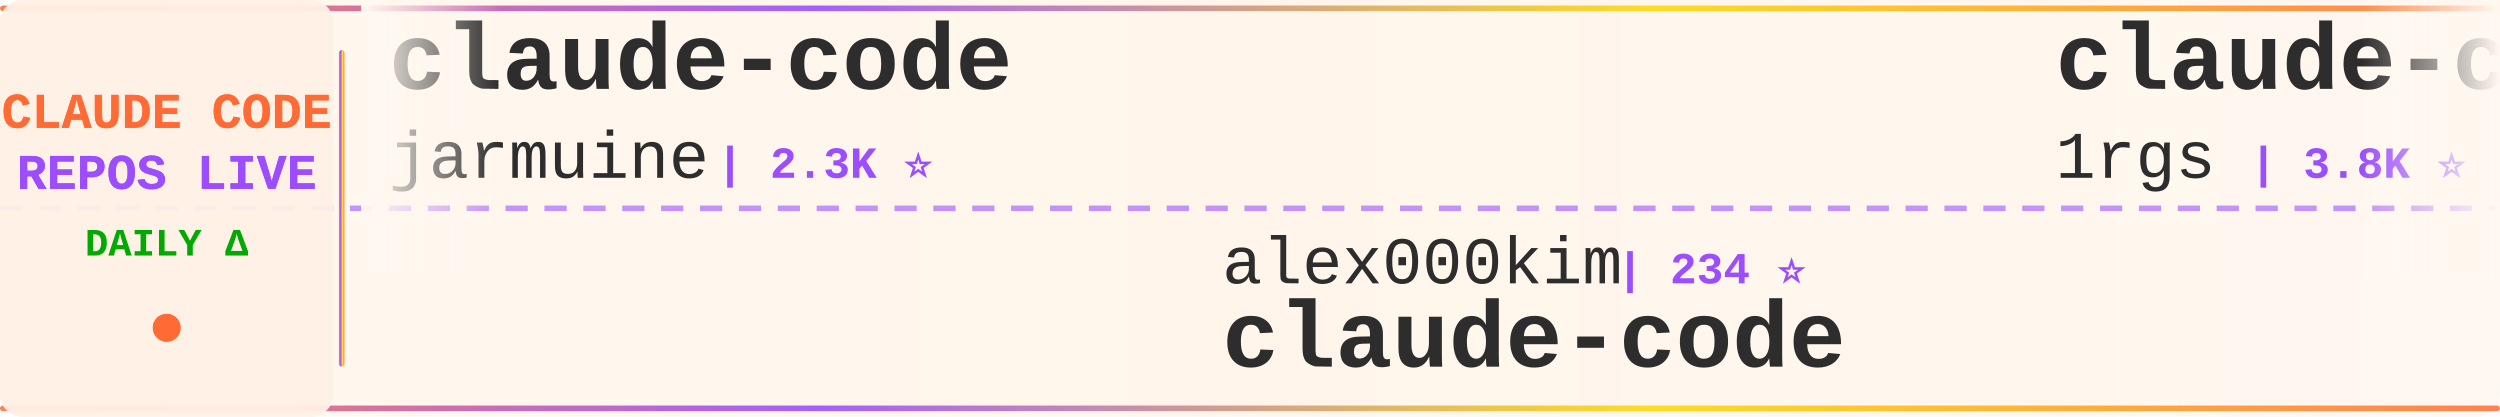
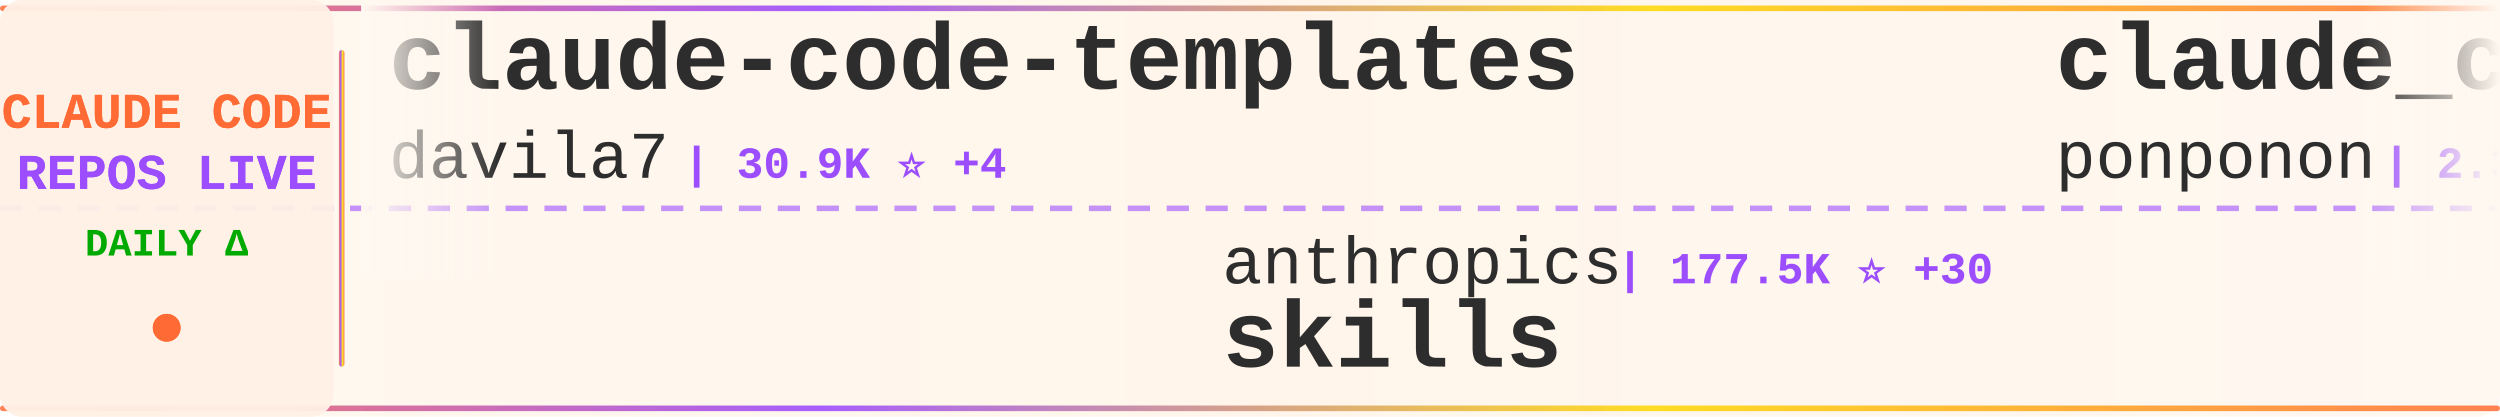
<svg xmlns="http://www.w3.org/2000/svg" width="900" height="150">
  <defs>
    <linearGradient id="tickerBg" x1="0%" y1="0%" x2="100%" y2="0%">
      <stop offset="0%" style="stop-color:#fff8f0;stop-opacity:0.98" />
      <stop offset="50%" style="stop-color:#fff5eb;stop-opacity:1" />
      <stop offset="100%" style="stop-color:#fff8f0;stop-opacity:0.98" />
    </linearGradient>
    <linearGradient id="borderGrad" x1="0%" y1="0%" x2="100%" y2="0%">
      <stop offset="0%" style="stop-color:#FF6B35;stop-opacity:0.85">
        <animate attributeName="stop-opacity" values="0.85;1;0.85" dur="2s" repeatCount="indefinite" />
      </stop>
      <stop offset="33%" style="stop-color:#9C4EFF;stop-opacity:0.9">
        <animate attributeName="stop-opacity" values="0.9;1;0.9" dur="2.2s" repeatCount="indefinite" />
      </stop>
      <stop offset="66%" style="stop-color:#FFD700;stop-opacity:0.85">
        <animate attributeName="stop-opacity" values="0.85;1;0.85" dur="1.8s" repeatCount="indefinite" />
      </stop>
      <stop offset="100%" style="stop-color:#FF6B35;stop-opacity:0.85">
        <animate attributeName="stop-opacity" values="0.85;1;0.85" dur="2s" repeatCount="indefinite" />
      </stop>
    </linearGradient>
    <filter id="textGlow">
      <feGaussianBlur stdDeviation="0.15" result="coloredBlur" />
      <feMerge>
        <feMergeNode in="coloredBlur" />
        <feMergeNode in="SourceGraphic" />
      </feMerge>
    </filter>
    <filter id="metricGlow">
      <feGaussianBlur stdDeviation="0.2" result="coloredBlur" />
      <feMerge>
        <feMergeNode in="coloredBlur" />
        <feMergeNode in="SourceGraphic" />
      </feMerge>
    </filter>
    <linearGradient id="leftFade" x1="0%" y1="0%" x2="100%" y2="0%">
      <stop offset="0%" style="stop-color:#fff8f0;stop-opacity:1" />
      <stop offset="100%" style="stop-color:#fff8f0;stop-opacity:0" />
    </linearGradient>
    <linearGradient id="rightFade" x1="0%" y1="0%" x2="100%" y2="0%">
      <stop offset="0%" style="stop-color:#fff8f0;stop-opacity:0" />
      <stop offset="100%" style="stop-color:#fff8f0;stop-opacity:1" />
    </linearGradient>
  </defs>
  <rect width="900" height="150" fill="url(#tickerBg)" rx="8" />
  <rect x="0" y="2" width="900" height="2" fill="url(#borderGrad)" rx="1" />
  <rect x="0" y="146" width="900" height="2" fill="url(#borderGrad)" rx="1" />
  <line x1="0" y1="75" x2="900" y2="75" stroke="#9C4EFF" stroke-width="2" stroke-dasharray="8 6" opacity="0.6" />
  <rect x="0" y="0" width="120" height="150" fill="#fff0e6" opacity="0.95" rx="8" />
  <text x="60" y="46" font-family="'Courier New', monospace" font-size="18" font-weight="bold" fill="#FF6B35" text-anchor="middle" filter="url(#textGlow)">
    CLAUDE CODE
  </text>
  <text x="60" y="68" font-family="'Courier New', monospace" font-size="18" font-weight="bold" fill="#9C4EFF" text-anchor="middle" filter="url(#textGlow)">
    REPOS LIVE
  </text>
  <text x="60" y="92" font-family="'Courier New', monospace" font-size="14" font-weight="bold" fill="#00aa00" text-anchor="middle">
    DAILY Δ
  </text>
  <circle cx="60" cy="118" r="5" fill="#FF6B35" filter="url(#metricGlow)">
    <animate attributeName="r" values="4;6;4" dur="1.5s" repeatCount="indefinite" />
    <animate attributeName="opacity" values="0.6;1;0.6" dur="1.5s" repeatCount="indefinite" />
  </circle>
  <rect x="122" y="18" width="2" height="114" fill="url(#borderGrad)" rx="1" />
  <clipPath id="tickerClip">
    <rect x="130" y="0" width="770" height="150" />
  </clipPath>
  <g clip-path="url(#tickerClip)">
    <g id="tickerItems">
      <animateTransform attributeName="transform" attributeType="XML" type="translate" from="0 0" to="-3000 0" dur="54s" repeatCount="indefinite" />
      <g transform="translate(0, 0)">
-         <text x="140" y="32" font-family="'Courier New', monospace" font-size="34" font-weight="bold" fill="#2d2d2d">claude-code</text>
-         <text x="140" y="64" font-family="'Courier New', monospace" font-size="24" font-weight="normal" fill="#2d2d2d" opacity="1.0">jarmuine</text>
+         <text x="140" y="32" font-family="'Courier New', monospace" font-size="34" font-weight="bold" fill="#2d2d2d">claude-code-templates</text>
+         <text x="140" y="64" font-family="'Courier New', monospace" font-size="24" font-weight="normal" fill="#2d2d2d" opacity="1.0">davila7</text>
+         <text x="246" y="64" font-family="'Courier New', monospace" font-size="16" font-weight="bold" fill="#9C4EFF"> | 30.9K ⭐ +4</text>
+       </g>
+       <g transform="translate(300, 0)">
+         <text x="140" y="102" font-family="'Courier New', monospace" font-size="24" font-weight="normal" fill="#2d2d2d" opacity="1.0">anthropics</text>
+         <text x="282" y="102" font-family="'Courier New', monospace" font-size="16" font-weight="bold" fill="#9C4EFF"> | 177.5K ⭐ +30</text>
+         <text x="140" y="132" font-family="'Courier New', monospace" font-size="34" font-weight="bold" fill="#2d2d2d">skills</text>
+       </g>
+       <g transform="translate(600, 0)">
+         <text x="140" y="32" font-family="'Courier New', monospace" font-size="34" font-weight="bold" fill="#2d2d2d">claude_code_src</text>
+         <text x="140" y="64" font-family="'Courier New', monospace" font-size="24" font-weight="normal" fill="#2d2d2d" opacity="1.0">ponponon</text>
        <text x="258" y="64" font-family="'Courier New', monospace" font-size="16" font-weight="bold" fill="#9C4EFF"> | 2.3K ⭐</text>
      </g>
-       <g transform="translate(300, 0)">
-         <text x="140" y="102" font-family="'Courier New', monospace" font-size="24" font-weight="normal" fill="#2d2d2d" opacity="1.0">alex000kim</text>
-         <text x="282" y="102" font-family="'Courier New', monospace" font-size="16" font-weight="bold" fill="#9C4EFF"> | 234 ⭐</text>
+       <g transform="translate(900, 0)">
+         <text x="140" y="102" font-family="'Courier New', monospace" font-size="24" font-weight="normal" fill="#2d2d2d" opacity="1.0">digitalsamba</text>
+         <text x="306" y="102" font-family="'Courier New', monospace" font-size="16" font-weight="bold" fill="#9C4EFF"> | 2.1K ⭐</text>
+         <text x="140" y="132" font-family="'Courier New', monospace" font-size="34" font-weight="bold" fill="#2d2d2d">claude-code-video-toolki...</text>
+       </g>
+       <g transform="translate(1200, 0)">
+         <text x="140" y="32" font-family="'Courier New', monospace" font-size="34" font-weight="bold" fill="#2d2d2d">ECC</text>
+         <text x="140" y="64" font-family="'Courier New', monospace" font-size="24" font-weight="normal" fill="#2d2d2d" opacity="1.0">affaan-m</text>
+         <text x="258" y="64" font-family="'Courier New', monospace" font-size="16" font-weight="bold" fill="#9C4EFF"> | 264.7K ⭐ +131</text>
+       </g>
+       <g transform="translate(1500, 0)">
+         <text x="140" y="102" font-family="'Courier New', monospace" font-size="24" font-weight="normal" fill="#2d2d2d" opacity="1.0">Tinkeringg-Lab</text>
+         <text x="330" y="102" font-family="'Courier New', monospace" font-size="16" font-weight="bold" fill="#9C4EFF"> | 214 ⭐</text>
        <text x="140" y="132" font-family="'Courier New', monospace" font-size="34" font-weight="bold" fill="#2d2d2d">claude-code</text>
      </g>
-       <g transform="translate(600, 0)">
-         <text x="140" y="32" font-family="'Courier New', monospace" font-size="34" font-weight="bold" fill="#2d2d2d">claude-code-proxy</text>
-         <text x="140" y="64" font-family="'Courier New', monospace" font-size="24" font-weight="normal" fill="#2d2d2d" opacity="1.0">1rgs</text>
-         <text x="210" y="64" font-family="'Courier New', monospace" font-size="16" font-weight="bold" fill="#9C4EFF"> | 3.8K ⭐ -1</text>
-       </g>
-       <g transform="translate(900, 0)">
-         <text x="140" y="102" font-family="'Courier New', monospace" font-size="24" font-weight="normal" fill="#2d2d2d" opacity="1.0">rohitg00</text>
-         <text x="258" y="102" font-family="'Courier New', monospace" font-size="16" font-weight="bold" fill="#9C4EFF"> | 2.6K ⭐ +1</text>
-         <text x="140" y="132" font-family="'Courier New', monospace" font-size="34" font-weight="bold" fill="#2d2d2d">awesome-claude-code-tool...</text>
-       </g>
-       <g transform="translate(1200, 0)">
-         <text x="140" y="32" font-family="'Courier New', monospace" font-size="34" font-weight="bold" fill="#2d2d2d">claude-code-source</text>
-         <text x="140" y="64" font-family="'Courier New', monospace" font-size="24" font-weight="normal" fill="#2d2d2d" opacity="1.0">AprilNEA</text>
-         <text x="258" y="64" font-family="'Courier New', monospace" font-size="16" font-weight="bold" fill="#9C4EFF"> | 391 ⭐</text>
-       </g>
-       <g transform="translate(1500, 0)">
-         <text x="140" y="102" font-family="'Courier New', monospace" font-size="24" font-weight="normal" fill="#2d2d2d" opacity="1.0">kodu-ai</text>
-         <text x="246" y="102" font-family="'Courier New', monospace" font-size="16" font-weight="bold" fill="#9C4EFF"> | 5.2K ⭐ -1</text>
-         <text x="140" y="132" font-family="'Courier New', monospace" font-size="34" font-weight="bold" fill="#2d2d2d">claude-coder</text>
-       </g>
      <g transform="translate(1800, 0)">
-         <text x="140" y="32" font-family="'Courier New', monospace" font-size="34" font-weight="bold" fill="#2d2d2d">claude-code</text>
-         <text x="140" y="64" font-family="'Courier New', monospace" font-size="24" font-weight="normal" fill="#2d2d2d" opacity="1.0">anthropics</text>
-         <text x="282" y="64" font-family="'Courier New', monospace" font-size="16" font-weight="bold" fill="#9C4EFF"> | 147.4K ⭐ +53</text>
+         <text x="140" y="32" font-family="'Courier New', monospace" font-size="34" font-weight="bold" fill="#2d2d2d">claude-code-book</text>
+         <text x="140" y="64" font-family="'Courier New', monospace" font-size="24" font-weight="normal" fill="#2d2d2d" opacity="1.0">lintsinghua</text>
+         <text x="294" y="64" font-family="'Courier New', monospace" font-size="16" font-weight="bold" fill="#9C4EFF"> | 4.3K ⭐ +1</text>
      </g>
      <g transform="translate(2100, 0)">
-         <text x="140" y="102" font-family="'Courier New', monospace" font-size="24" font-weight="normal" fill="#2d2d2d" opacity="1.0">freestylefly</text>
-         <text x="306" y="102" font-family="'Courier New', monospace" font-size="16" font-weight="bold" fill="#9C4EFF"> | 131 ⭐</text>
+         <text x="140" y="102" font-family="'Courier New', monospace" font-size="24" font-weight="normal" fill="#2d2d2d" opacity="1.0">krusemediallc</text>
+         <text x="318" y="102" font-family="'Courier New', monospace" font-size="16" font-weight="bold" fill="#9C4EFF"> | 1.5K ⭐ +2</text>
+         <text x="140" y="132" font-family="'Courier New', monospace" font-size="34" font-weight="bold" fill="#2d2d2d">arcads-claude-code</text>
+       </g>
+       <g transform="translate(2400, 0)">
+         <text x="140" y="32" font-family="'Courier New', monospace" font-size="34" font-weight="bold" fill="#2d2d2d">oh-my-claudecode</text>
+         <text x="140" y="64" font-family="'Courier New', monospace" font-size="24" font-weight="normal" fill="#2d2d2d" opacity="1.0">Yeachan-Heo</text>
+         <text x="294" y="64" font-family="'Courier New', monospace" font-size="16" font-weight="bold" fill="#9C4EFF"> | 39.3K ⭐ -1</text>
+       </g>
+       <g transform="translate(2700, 0)">
+         <text x="140" y="102" font-family="'Courier New', monospace" font-size="24" font-weight="normal" fill="#2d2d2d" opacity="1.0">T-Lab-CUHKSZ</text>
+         <text x="306" y="102" font-family="'Courier New', monospace" font-size="16" font-weight="bold" fill="#9C4EFF"> | 330 ⭐</text>
        <text x="140" y="132" font-family="'Courier New', monospace" font-size="34" font-weight="bold" fill="#2d2d2d">claude-code</text>
      </g>
-       <g transform="translate(2400, 0)">
+       <g transform="translate(3000, 0)">
        <text x="140" y="32" font-family="'Courier New', monospace" font-size="34" font-weight="bold" fill="#2d2d2d">claude-code-templates</text>
        <text x="140" y="64" font-family="'Courier New', monospace" font-size="24" font-weight="normal" fill="#2d2d2d" opacity="1.0">davila7</text>
-         <text x="246" y="64" font-family="'Courier New', monospace" font-size="16" font-weight="bold" fill="#9C4EFF"> | 30.9K ⭐ +14</text>
+         <text x="246" y="64" font-family="'Courier New', monospace" font-size="16" font-weight="bold" fill="#9C4EFF"> | 30.9K ⭐ +4</text>
      </g>
-       <g transform="translate(2700, 0)">
-         <text x="140" y="102" font-family="'Courier New', monospace" font-size="24" font-weight="normal" fill="#2d2d2d" opacity="1.0">LING71671</text>
-         <text x="270" y="102" font-family="'Courier New', monospace" font-size="16" font-weight="bold" fill="#9C4EFF"> | 957 ⭐ +1</text>
-         <text x="140" y="132" font-family="'Courier New', monospace" font-size="34" font-weight="bold" fill="#2d2d2d">Open-ClaudeCode</text>
+       <g transform="translate(3300, 0)">
+         <text x="140" y="102" font-family="'Courier New', monospace" font-size="24" font-weight="normal" fill="#2d2d2d" opacity="1.0">anthropics</text>
+         <text x="282" y="102" font-family="'Courier New', monospace" font-size="16" font-weight="bold" fill="#9C4EFF"> | 177.5K ⭐ +30</text>
+         <text x="140" y="132" font-family="'Courier New', monospace" font-size="34" font-weight="bold" fill="#2d2d2d">skills</text>
      </g>
-       <g transform="translate(3000, 0)">
-         <text x="140" y="32" font-family="'Courier New', monospace" font-size="34" font-weight="bold" fill="#2d2d2d">claude-code</text>
-         <text x="140" y="64" font-family="'Courier New', monospace" font-size="24" font-weight="normal" fill="#2d2d2d" opacity="1.0">jarmuine</text>
+       <g transform="translate(3600, 0)">
+         <text x="140" y="32" font-family="'Courier New', monospace" font-size="34" font-weight="bold" fill="#2d2d2d">claude_code_src</text>
+         <text x="140" y="64" font-family="'Courier New', monospace" font-size="24" font-weight="normal" fill="#2d2d2d" opacity="1.0">ponponon</text>
        <text x="258" y="64" font-family="'Courier New', monospace" font-size="16" font-weight="bold" fill="#9C4EFF"> | 2.3K ⭐</text>
      </g>
-       <g transform="translate(3300, 0)">
-         <text x="140" y="102" font-family="'Courier New', monospace" font-size="24" font-weight="normal" fill="#2d2d2d" opacity="1.0">alex000kim</text>
-         <text x="282" y="102" font-family="'Courier New', monospace" font-size="16" font-weight="bold" fill="#9C4EFF"> | 234 ⭐</text>
-         <text x="140" y="132" font-family="'Courier New', monospace" font-size="34" font-weight="bold" fill="#2d2d2d">claude-code</text>
-       </g>
-       <g transform="translate(3600, 0)">
-         <text x="140" y="32" font-family="'Courier New', monospace" font-size="34" font-weight="bold" fill="#2d2d2d">claude-code-proxy</text>
-         <text x="140" y="64" font-family="'Courier New', monospace" font-size="24" font-weight="normal" fill="#2d2d2d" opacity="1.0">1rgs</text>
-         <text x="210" y="64" font-family="'Courier New', monospace" font-size="16" font-weight="bold" fill="#9C4EFF"> | 3.8K ⭐ -1</text>
-       </g>
      <g transform="translate(3900, 0)">
-         <text x="140" y="102" font-family="'Courier New', monospace" font-size="24" font-weight="normal" fill="#2d2d2d" opacity="1.0">rohitg00</text>
-         <text x="258" y="102" font-family="'Courier New', monospace" font-size="16" font-weight="bold" fill="#9C4EFF"> | 2.6K ⭐ +1</text>
-         <text x="140" y="132" font-family="'Courier New', monospace" font-size="34" font-weight="bold" fill="#2d2d2d">awesome-claude-code-tool...</text>
+         <text x="140" y="102" font-family="'Courier New', monospace" font-size="24" font-weight="normal" fill="#2d2d2d" opacity="1.0">digitalsamba</text>
+         <text x="306" y="102" font-family="'Courier New', monospace" font-size="16" font-weight="bold" fill="#9C4EFF"> | 2.1K ⭐</text>
+         <text x="140" y="132" font-family="'Courier New', monospace" font-size="34" font-weight="bold" fill="#2d2d2d">claude-code-video-toolki...</text>
      </g>
    </g>
  </g>
  <rect x="130" y="0" width="50" height="100" fill="url(#leftFade)" />
  <rect x="850" y="0" width="50" height="100" fill="url(#rightFade)" />
</svg>
